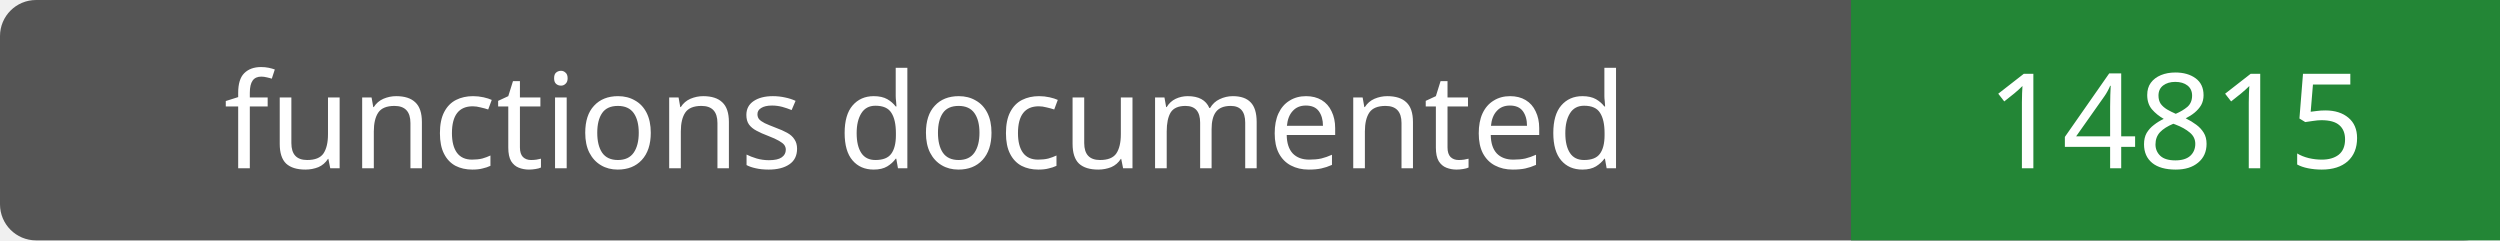
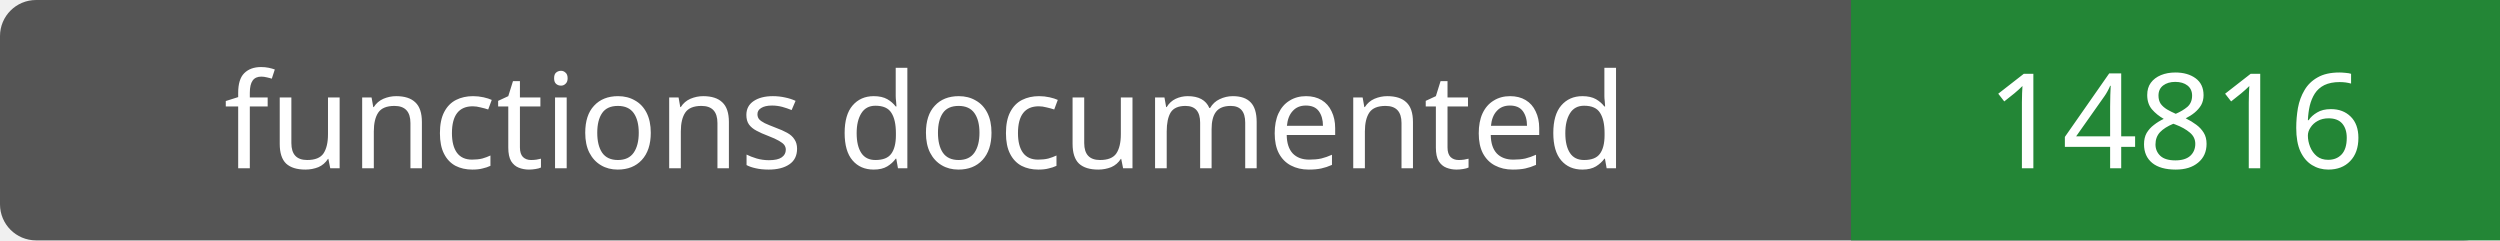
- <svg xmlns="http://www.w3.org/2000/svg" width="208" height="20" role="img" aria-label="functions documented: 14815">
+ <svg xmlns="http://www.w3.org/2000/svg" width="208" height="20" role="img" aria-label="functions documented: 14816">
  <rect width="208" height="20" rx="3" fill="#555" />
  <path fill="#238636" d="M154 0h54v20H154z" />
  <g fill="#fff" text-anchor="middle" font-family="Verdana,sans-serif" font-size="11">
    <text x="77.0" y="14">functions documented</text>
-     <text x="181.0" y="14">14815</text>
+     <text x="181.0" y="14">14816</text>
  </g>
</svg>
